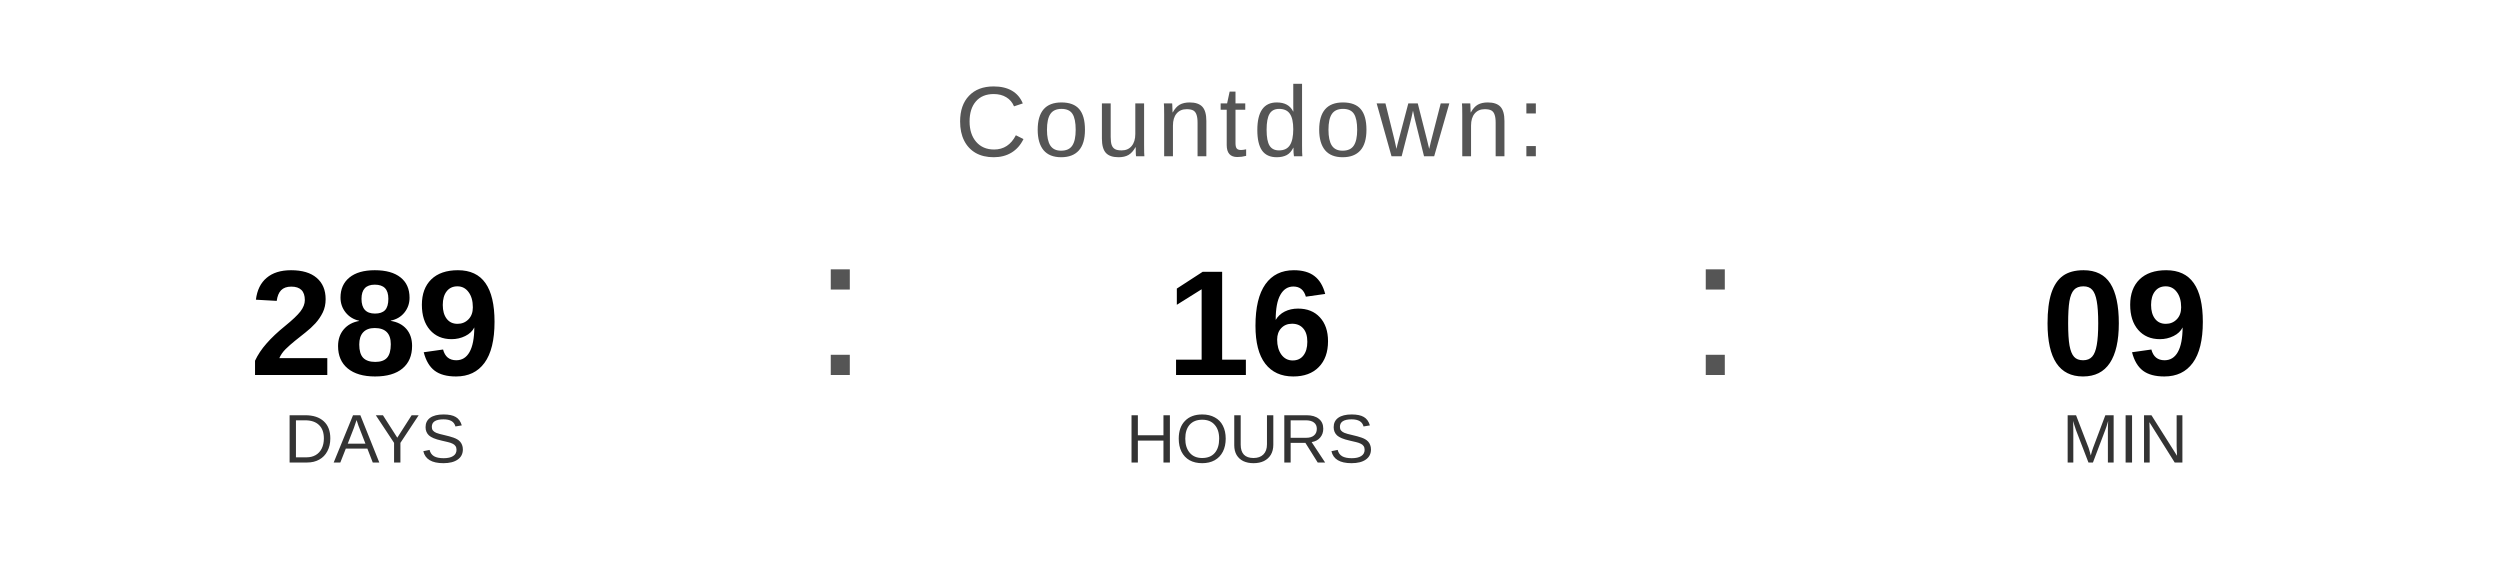
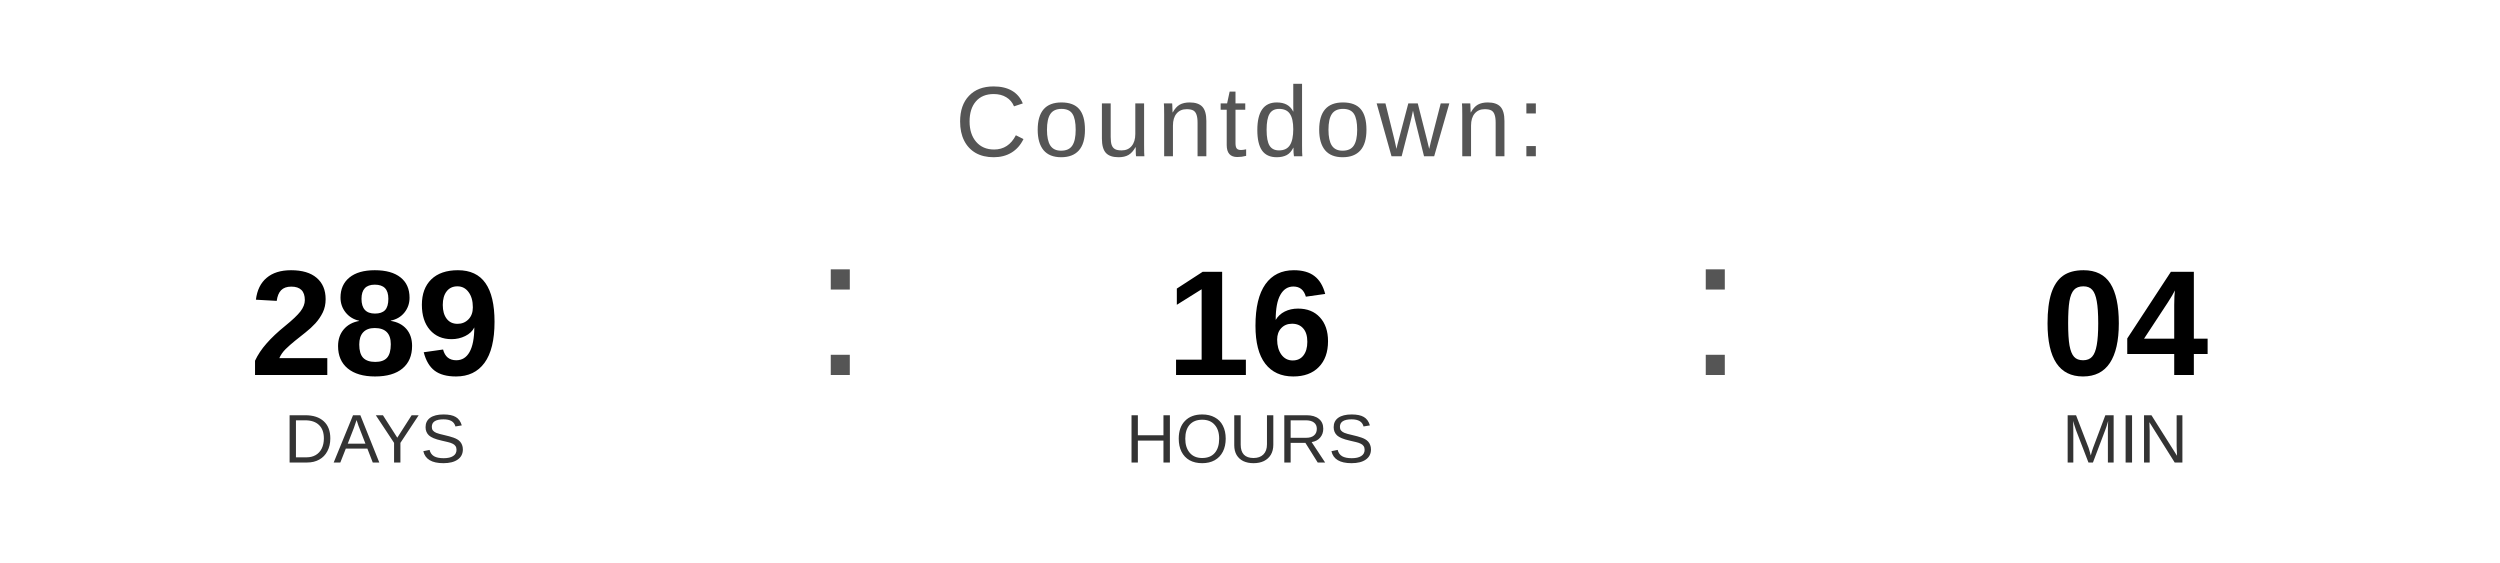
<svg xmlns="http://www.w3.org/2000/svg" width="400" height="90" viewBox="0 0 400 90">
  <text x="200" y="25" font-family="Arial, Helvetica, sans-serif" font-size="16" fill="#555555" text-anchor="middle" letter-spacing="1">
    Countdown:
  </text>
  <text x="60" y="60" font-family="Arial, Helvetica, sans-serif" font-size="24" font-weight="bold" fill="#000000" text-anchor="middle">289</text>
  <text x="60" y="74" font-family="Arial, Helvetica, sans-serif" font-size="11" fill="#333333" text-anchor="middle">DAYS</text>
  <text x="130" y="60" font-family="Arial, sans-serif" font-size="32" fill="#555555">:</text>
  <text x="200" y="60" font-family="Arial, Helvetica, sans-serif" font-size="24" font-weight="bold" fill="#000000" text-anchor="middle">16</text>
  <text x="200" y="74" font-family="Arial, Helvetica, sans-serif" font-size="11" fill="#333333" text-anchor="middle">HOURS</text>
  <text x="270" y="60" font-family="Arial, sans-serif" font-size="32" fill="#555555">:</text>
-   <text x="340" y="60" font-family="Arial, Helvetica, sans-serif" font-size="24" font-weight="bold" fill="#000000" text-anchor="middle">09</text>
+   <text x="340" y="60" font-family="Arial, Helvetica, sans-serif" font-size="24" font-weight="bold" fill="#000000" text-anchor="middle">04</text>
  <text x="340" y="74" font-family="Arial, Helvetica, sans-serif" font-size="11" fill="#333333" text-anchor="middle">MIN</text>
</svg>
